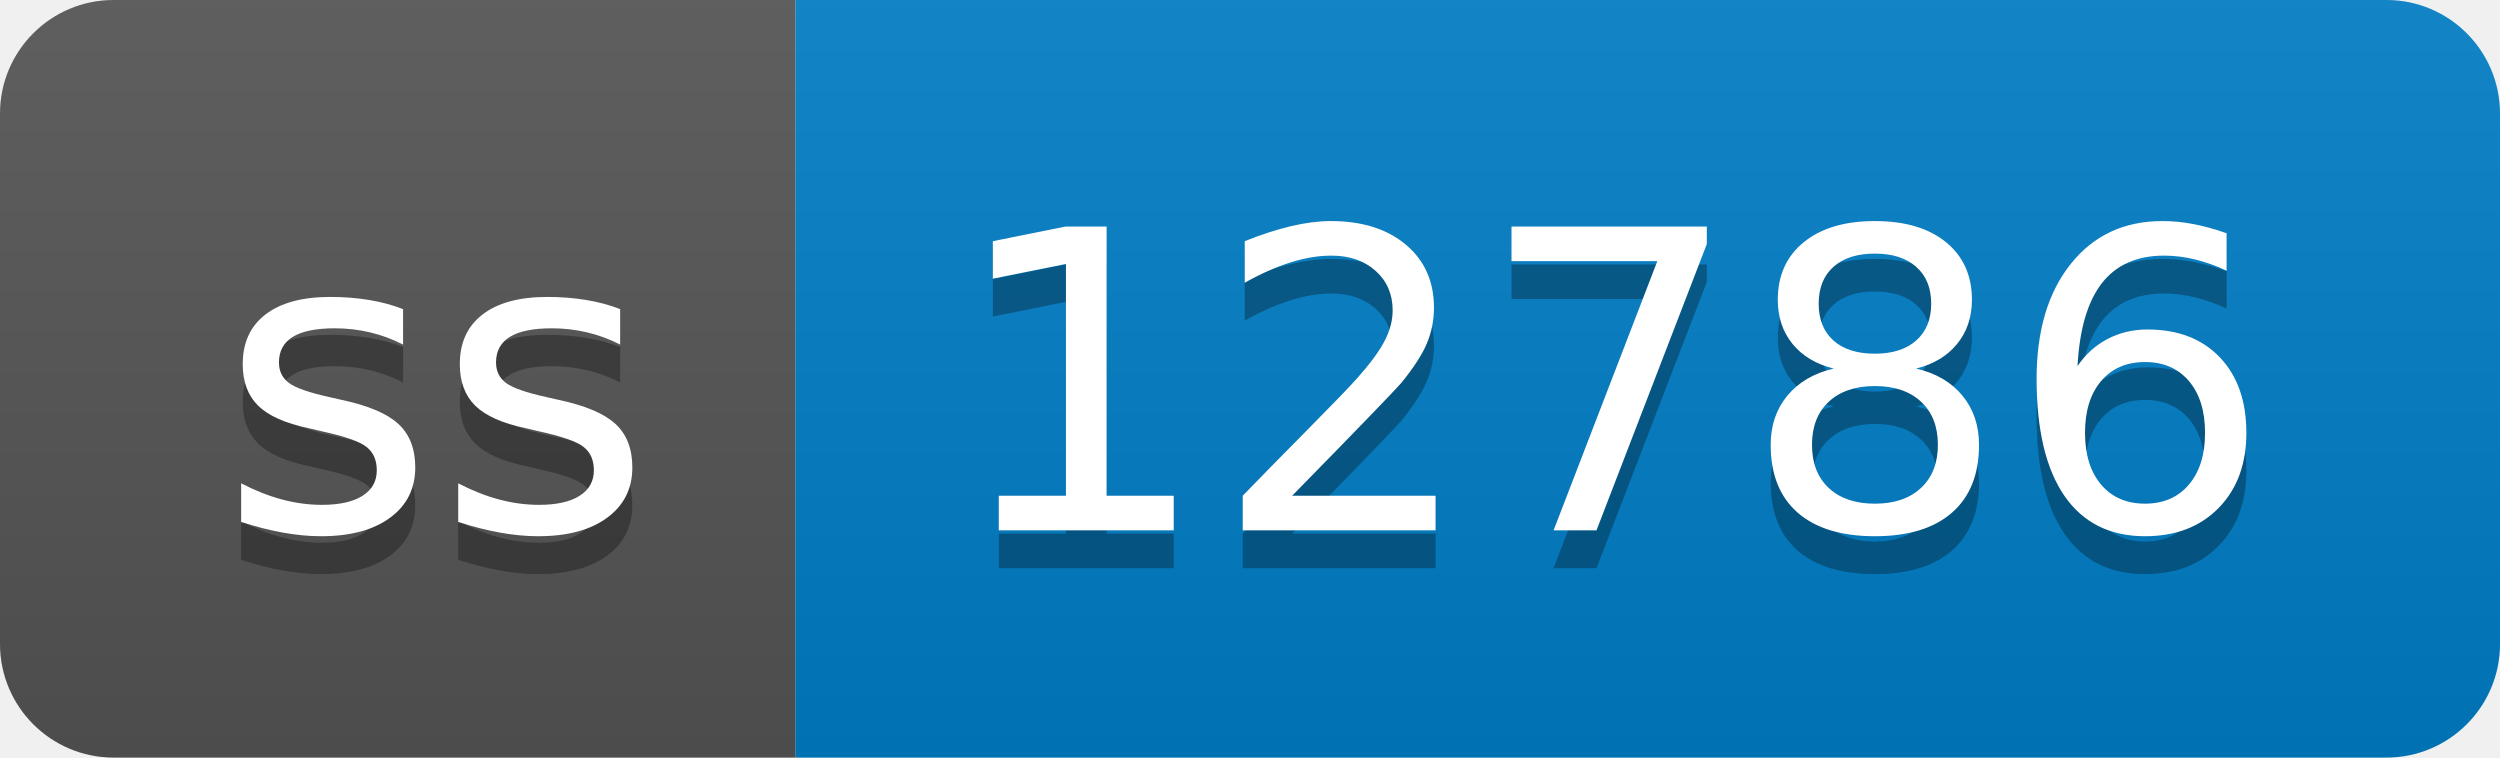
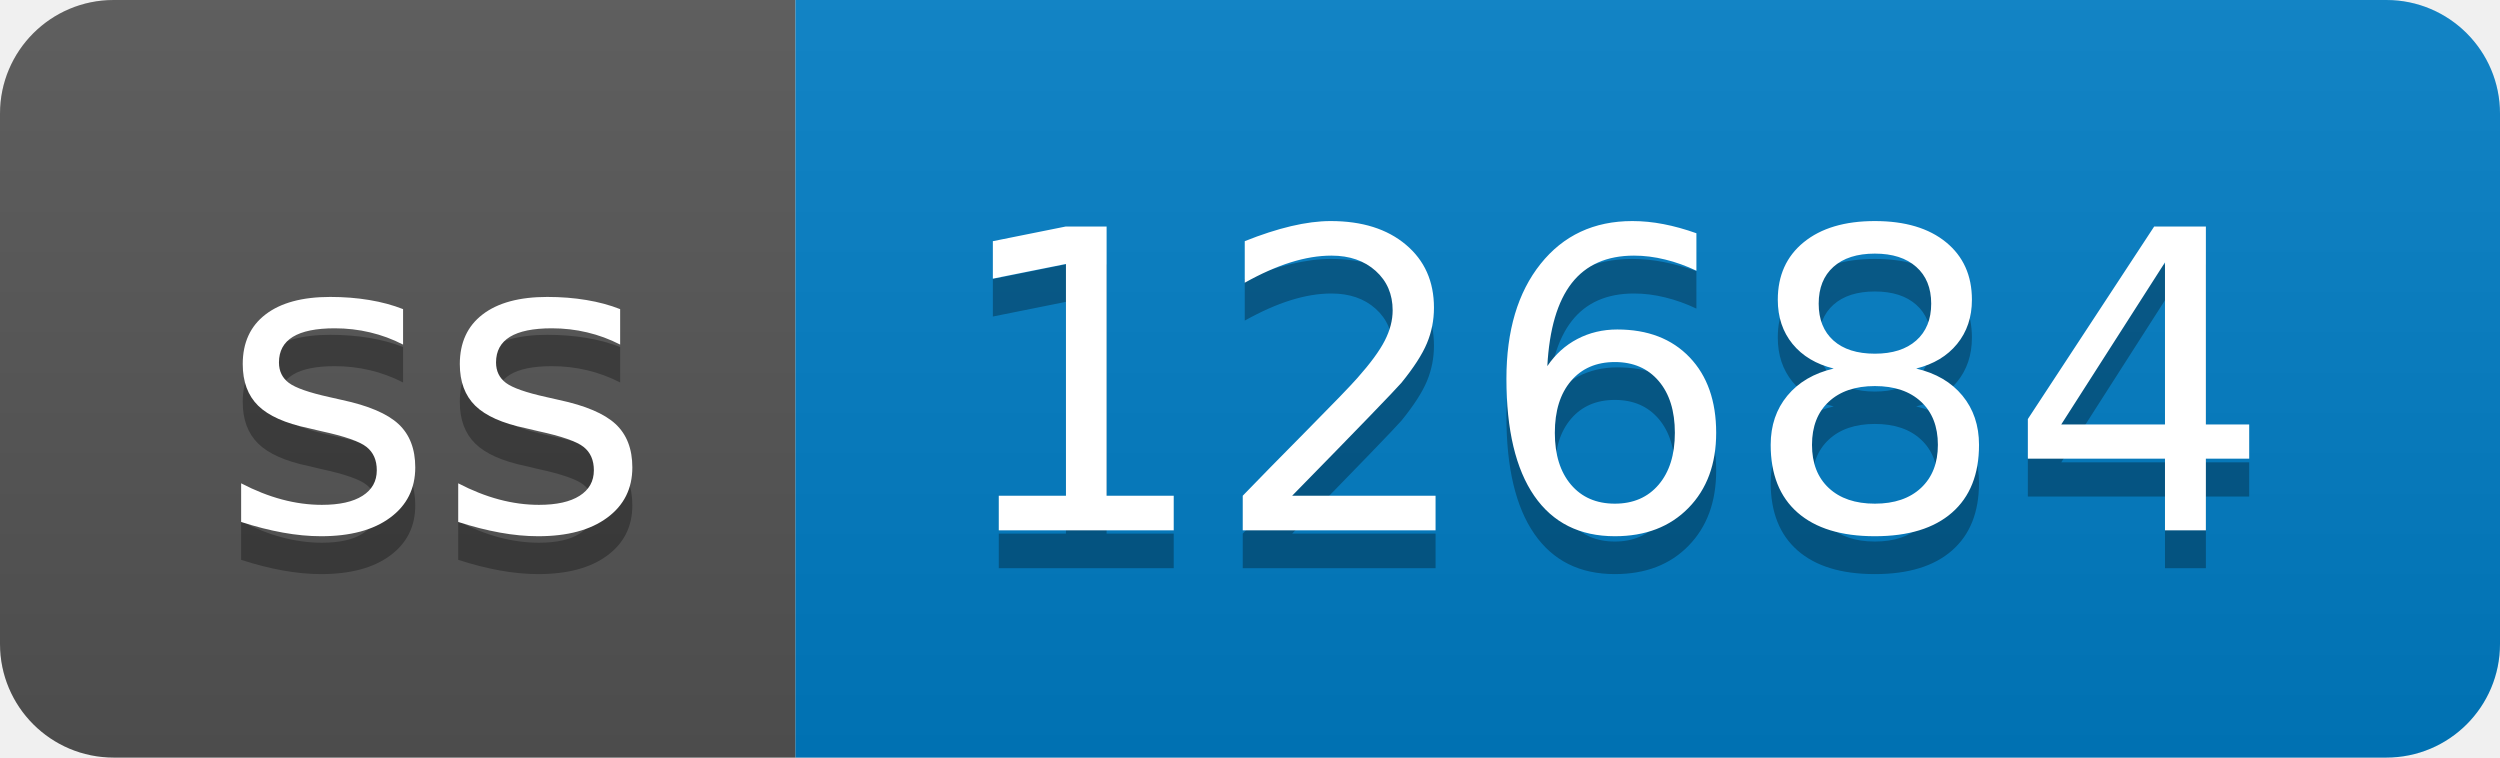
- <svg xmlns="http://www.w3.org/2000/svg" width="66" height="20" role="img" aria-label="ss: 12786">
+ <svg xmlns="http://www.w3.org/2000/svg" width="66" height="20" role="img" aria-label="ss: 12684">
  <linearGradient id="s" x2="0" y2="100%">
    <stop offset="0" stop-color="#bbb" stop-opacity=".1" />
    <stop offset="1" stop-opacity=".1" />
  </linearGradient>
  <clipPath id="r">
    <rect width="66" height="20" rx="3" fill="#fff" />
  </clipPath>
  <g clip-path="url(#r)">
    <rect width="21" height="20" fill="#555" />
    <rect x="21" width="45" height="20" fill="#007ec6" />
    <rect width="66" height="20" fill="url(#s)" />
  </g>
  <g fill="#fff" text-anchor="middle" font-family="Verdana,Geneva,DejaVu Sans,sans-serif" text-rendering="geometricPrecision" font-size="110">
    <text aria-hidden="true" x="115" y="150" fill="#010101" fill-opacity=".3" transform="scale(.1)" textLength="110">ss</text>
    <text x="115" y="140" transform="scale(.1)" fill="#fff" textLength="110">ss</text>
-     <text aria-hidden="true" x="425" y="150" fill="#010101" fill-opacity=".3" transform="scale(.1)" textLength="350">12786</text>
-     <text x="425" y="140" transform="scale(.1)" fill="#fff" textLength="350">12786</text>
+     <text aria-hidden="true" x="425" y="150" fill="#010101" fill-opacity=".3" transform="scale(.1)" textLength="350">12684</text>
+     <text x="425" y="140" transform="scale(.1)" fill="#fff" textLength="350">12684</text>
  </g>
</svg>
